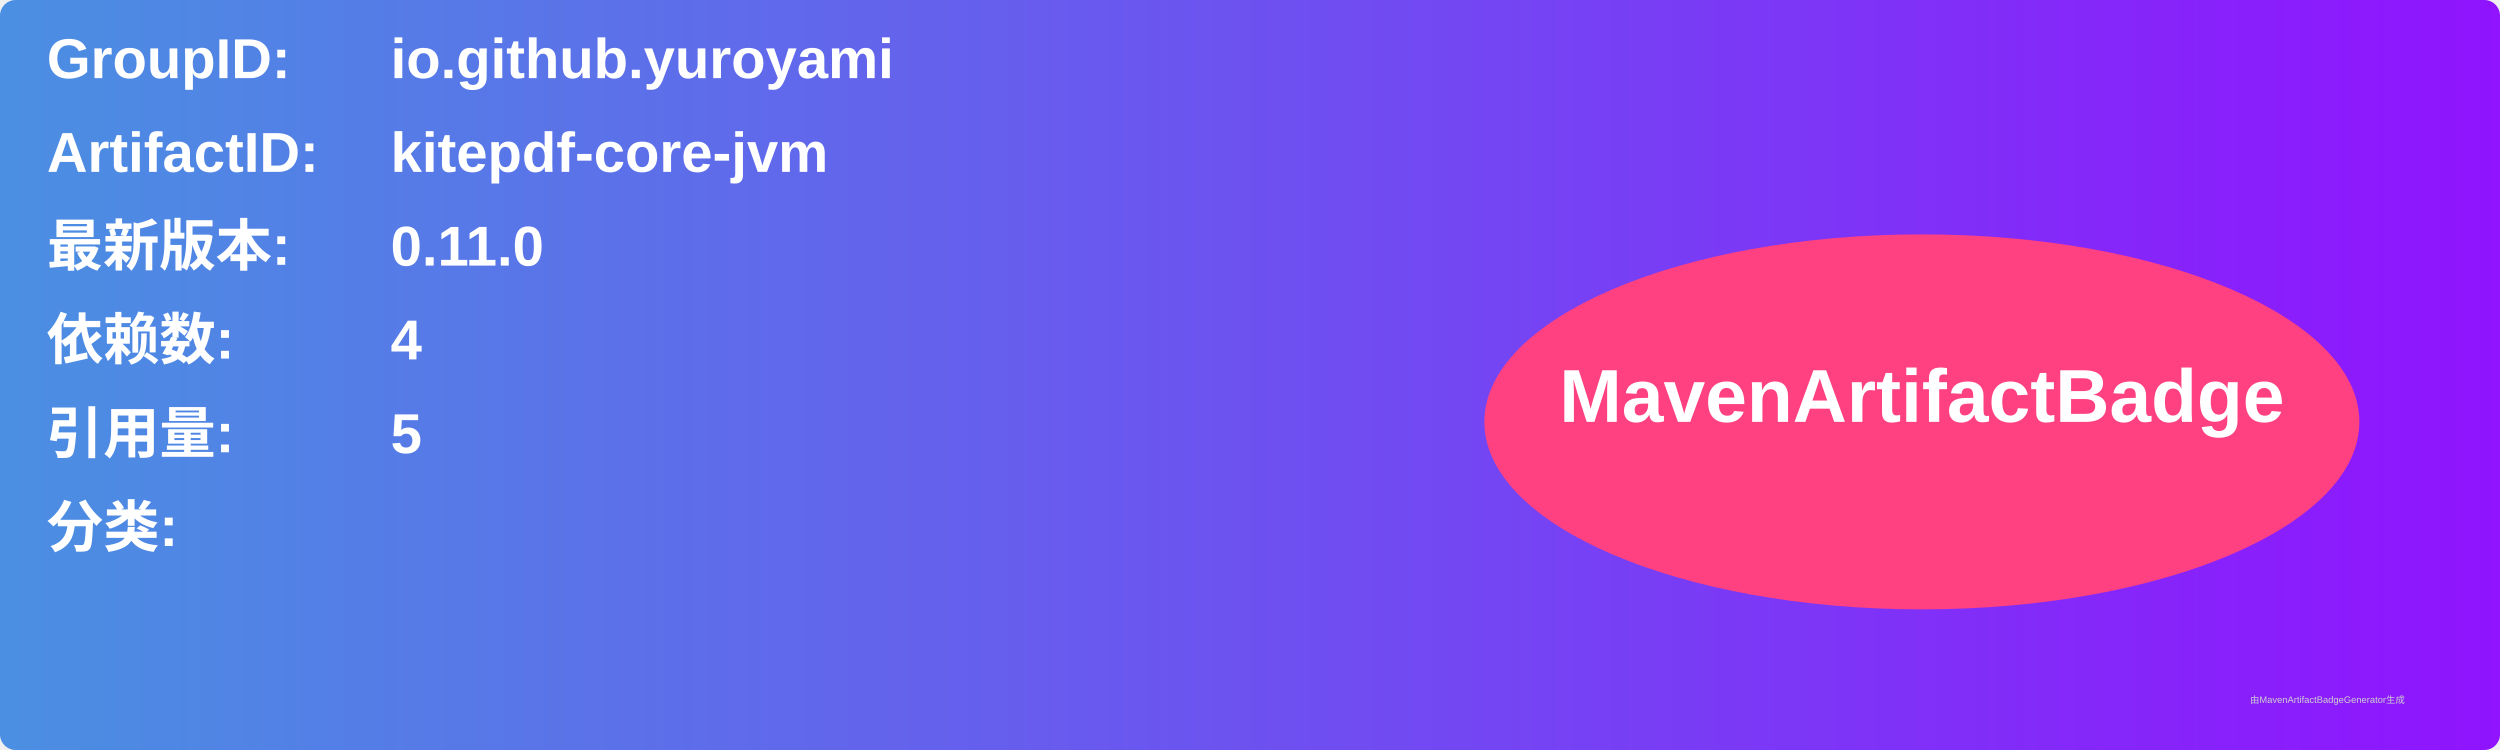
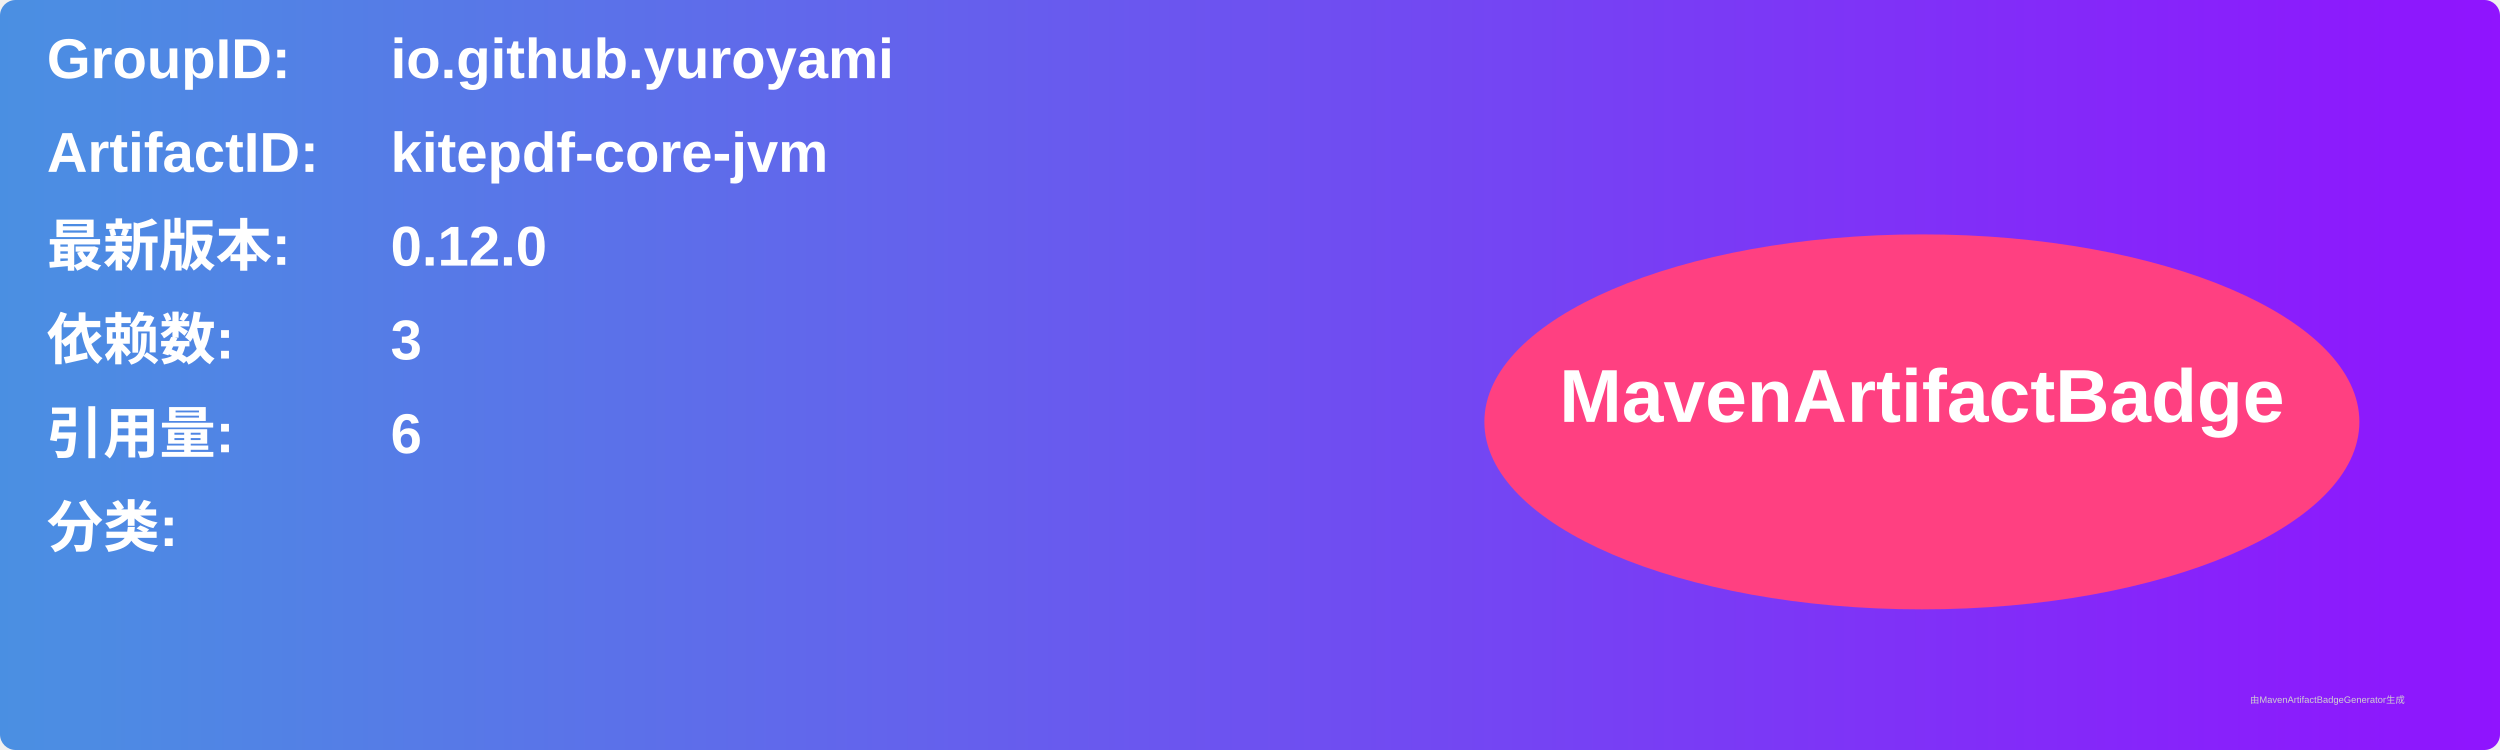
<svg xmlns="http://www.w3.org/2000/svg" width="800" height="240" viewBox="0 0 800 240">
  <linearGradient id="grad" x1="0%" y1="0%" x2="100%" y2="0%">
    <stop offset="0%" stop-color="#4a90e2" />
    <stop offset="100%" stop-color="#9013fe" />
  </linearGradient>
  <rect width="100%" height="100%" rx="5" ry="5" fill="url(#grad)" />
  <g transform="translate(15, 15)">
    <text x="0" y="10" font-family="Arial" font-size="18" fill="white" font-weight="bold" width="260">GroupID:</text>
    <text x="110" y="10" font-family="Arial" font-size="18" fill="white" font-weight="bold" width="460">io.github.yuroyami</text>
    <text x="0" y="40" font-family="Arial" font-size="18" fill="white" font-weight="bold" width="260">ArtifactID:</text>
    <text x="110" y="40" font-family="Arial" font-size="18" fill="white" font-weight="bold" width="460">kitepdf-core-jvm</text>
    <text x="0" y="70" font-family="Arial" font-size="18" fill="white" font-weight="bold">最新版本:</text>
    <text x="110" y="70" font-family="Arial" font-size="18" fill="white" font-weight="bold">
-       <tspan font-weight="bold">0.11.0</tspan>
+       <tspan font-weight="bold">0.12.0</tspan>
    </text>
    <text x="0" y="100" font-family="Arial" font-size="18" fill="white" font-weight="bold">依赖数: </text>
    <text x="110" y="100" font-family="Arial" font-size="18" fill="white">
-       <tspan font-weight="bold">4</tspan>
+       <tspan font-weight="bold">3</tspan>
    </text>
    <text x="0" y="130" font-family="Arial" font-size="18" fill="white" font-weight="bold">引用量: </text>
    <text x="110" y="130" font-family="Arial" font-size="18" fill="white">
-       <tspan font-weight="bold">5</tspan>
+       <tspan font-weight="bold">6</tspan>
    </text>
    <text x="0" y="160" font-family="Arial" font-size="18" fill="white" font-weight="bold">分类:</text>
    <text x="10" y="190" font-family="Arial" font-size="10" fill="white">
      <tspan font-weight="bold" />
    </text>
    <ellipse cx="600" cy="120" rx="140" ry="60" fill="#ff4081" />
    <text x="600" y="120" text-anchor="middle" font-family="Arial" font-size="24" fill="white" font-weight="bold">MavenArtifactBadge</text>
  </g>
  <text x="720" y="225" font-family="Arial" font-size="3" fill="#d0d0d0">由MavenArtifactBadgeGenerator生成</text>
</svg>
